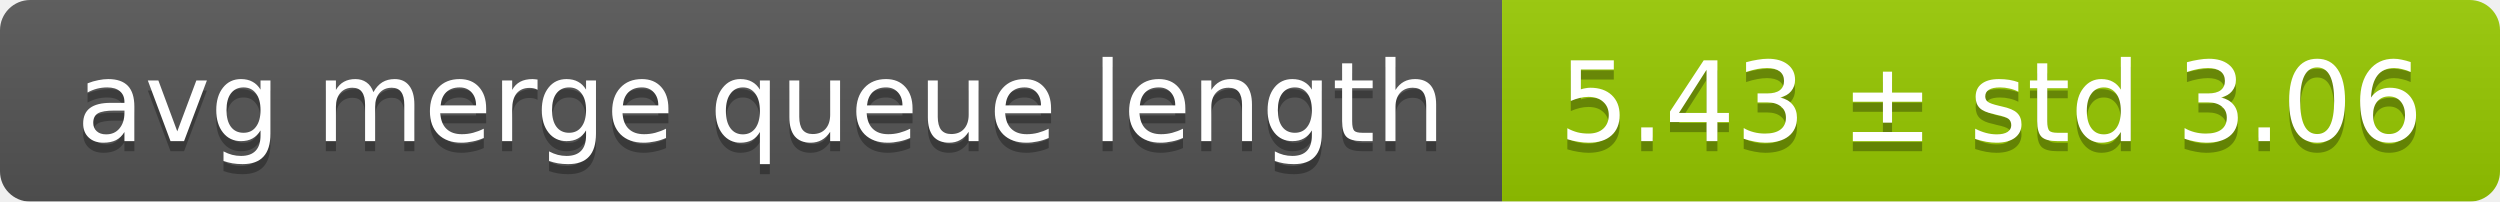
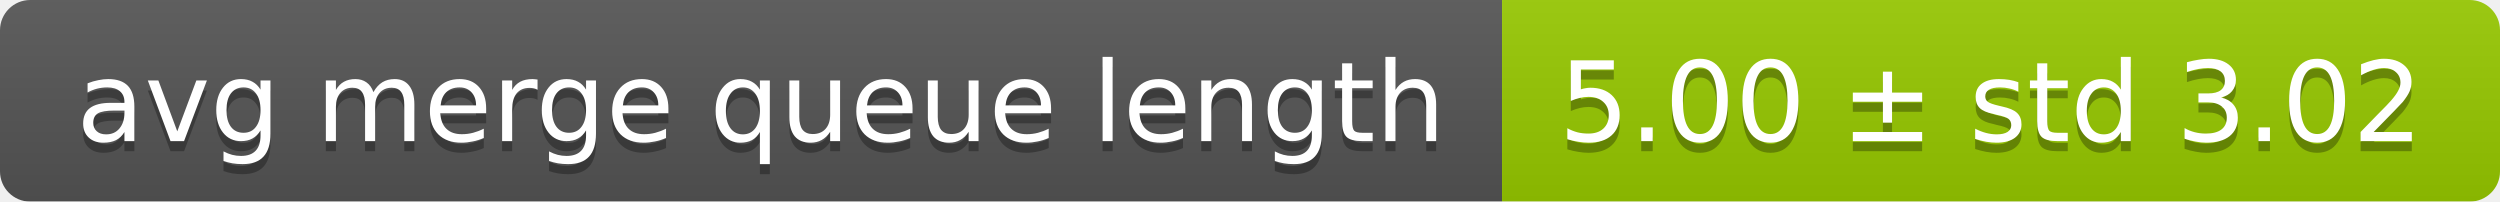
<svg xmlns="http://www.w3.org/2000/svg" width="248" height="20">
  <linearGradient id="smooth" x2="0" y2="100%">
    <stop offset="0" stop-color="#bbb" stop-opacity=".1" />
    <stop offset="1" stop-opacity=".1" />
  </linearGradient>
  <mask id="round">
    <rect width="248" height="20" rx="3" fill="#fff" />
  </mask>
  <g mask="url(#round)">
    <rect width="149" height="20" fill="#555" />
    <rect x="149" width="99" height="20" fill="#97ca00" />
    <rect width="248" height="20" fill="url(#smooth)" />
  </g>
  <g fill="#fff" text-anchor="middle" font-family="DejaVu Sans,Verdana,Geneva,sans-serif" font-size="11">
    <text x="75.5" y="15" fill="#010101" fill-opacity=".3">avg merge queue length</text>
    <text x="75.5" y="14">avg merge queue length</text>
-     <text x="197.5" y="15" fill="#010101" fill-opacity=".3">5.43 ± std 3.06</text>
-     <text x="197.5" y="14">5.43 ± std 3.06</text>
+     <text x="197.5" y="15" fill="#010101" fill-opacity=".3">5.00 ± std 3.02</text>
+     <text x="197.5" y="14">5.00 ± std 3.02</text>
  </g>
</svg>
